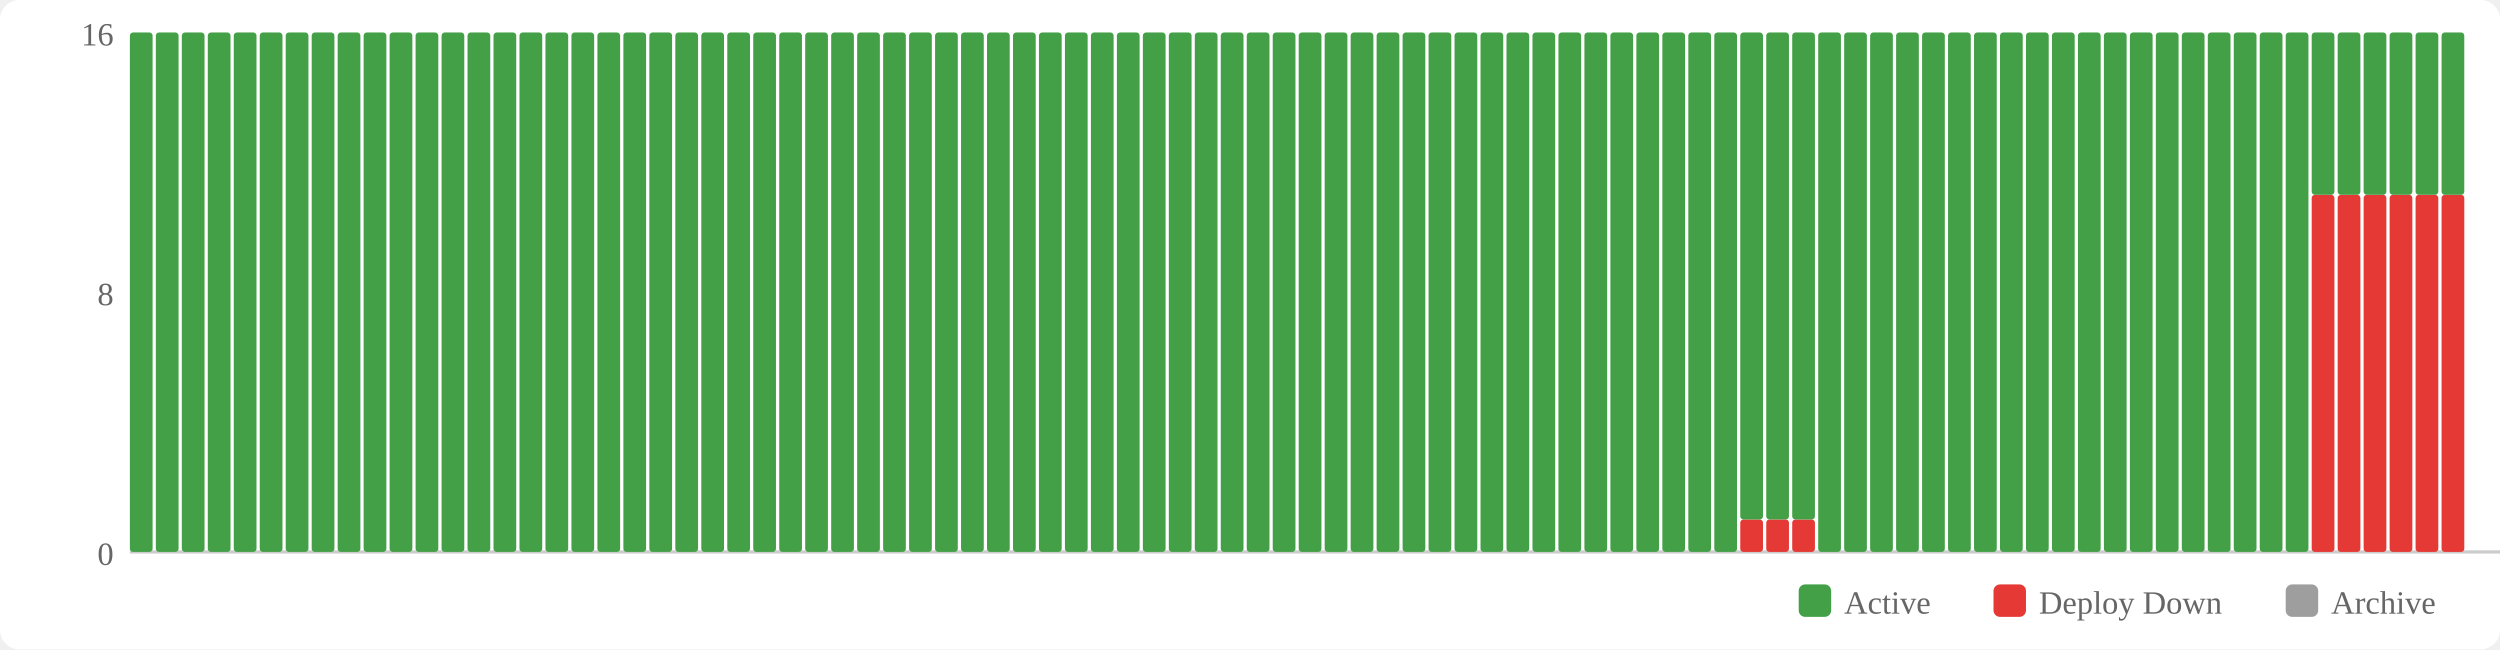
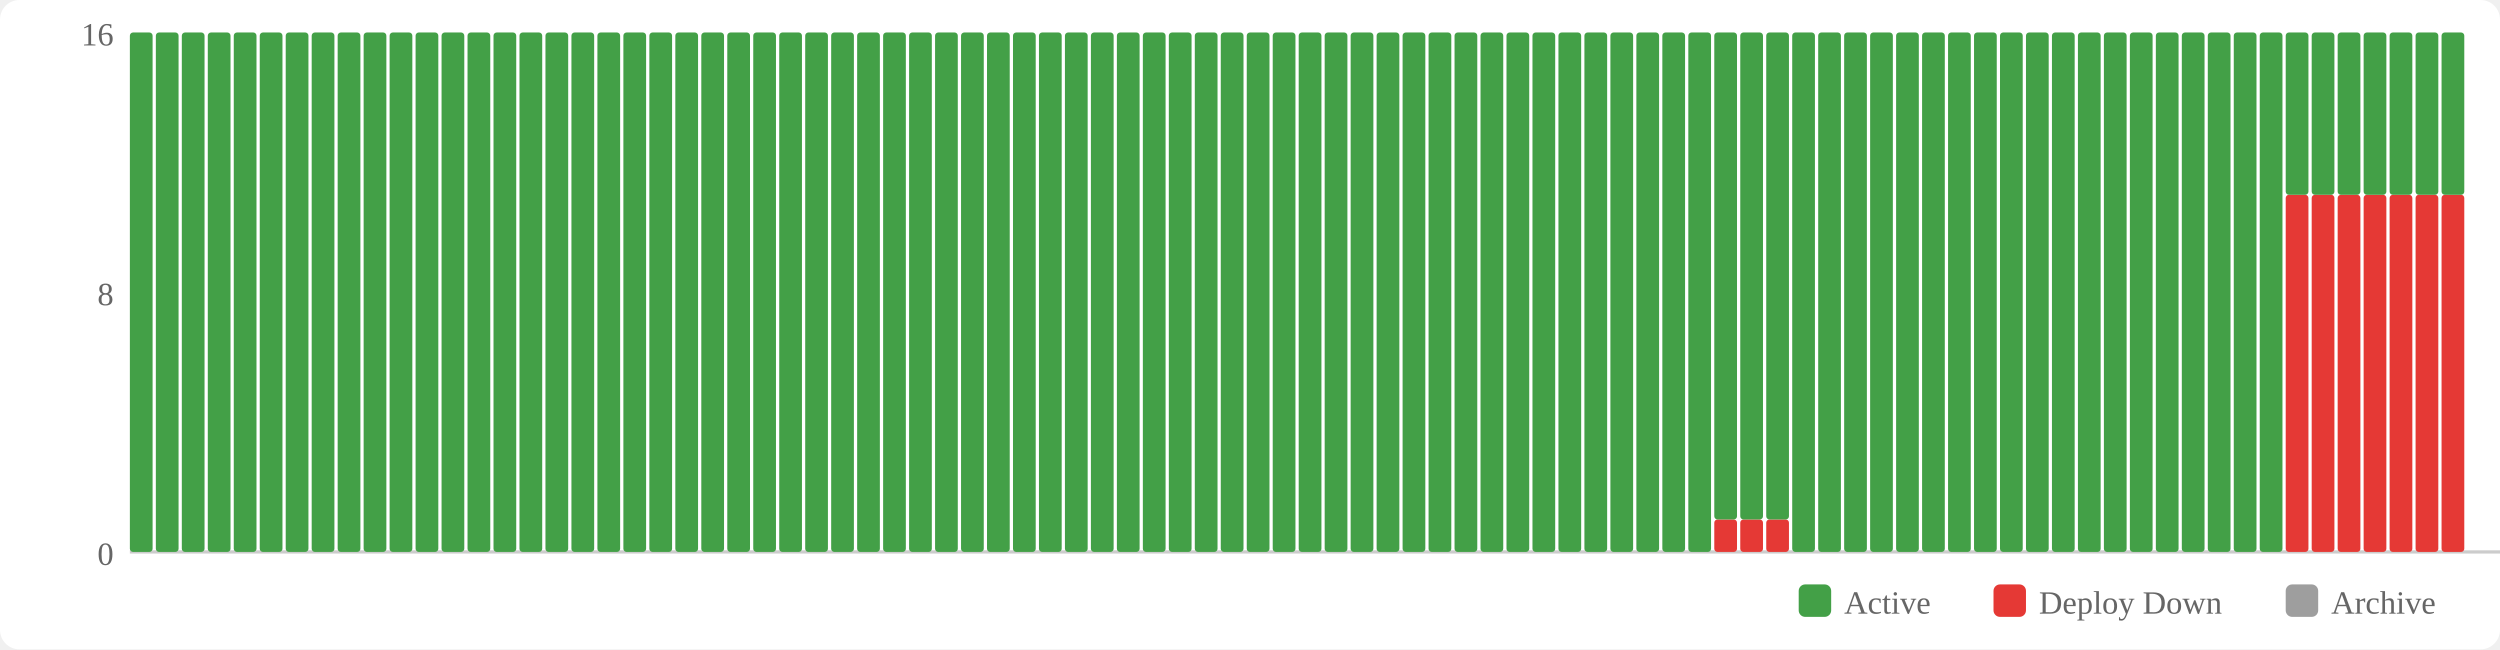
<svg xmlns="http://www.w3.org/2000/svg" width="770" height="200" viewBox="0 0 770 200">
  <rect width="770" height="200" fill="#fff" rx="6" />
  <rect x="554" y="180" width="10" height="10" fill="#43a047" rx="2" />
  <text x="568" y="189" font-size="10" fill="#666">Active</text>
  <rect x="614" y="180" width="10" height="10" fill="#e53935" rx="2" />
  <text x="628" y="189" font-size="10" fill="#666">Deploy Down</text>
  <rect x="704" y="180" width="10" height="10" fill="#9e9e9e" rx="2" />
  <text x="718" y="189" font-size="10" fill="#666">Archive</text>
  <text x="35" y="174" text-anchor="end" font-size="10" fill="#666">0</text>
  <text x="35" y="94" text-anchor="end" font-size="10" fill="#666">8</text>
  <text x="35" y="14" text-anchor="end" font-size="10" fill="#666">16</text>
  <line x1="40" y1="170" x2="770" y2="170" stroke="#ccc" stroke-width="1" />
  <rect x="40" y="10" width="7" height="160" fill="#43a047" rx="1" />
  <rect x="48" y="10" width="7" height="160" fill="#43a047" rx="1" />
  <rect x="56" y="10" width="7" height="160" fill="#43a047" rx="1" />
  <rect x="64" y="10" width="7" height="160" fill="#43a047" rx="1" />
  <rect x="72" y="10" width="7" height="160" fill="#43a047" rx="1" />
  <rect x="80" y="10" width="7" height="160" fill="#43a047" rx="1" />
  <rect x="88" y="10" width="7" height="160" fill="#43a047" rx="1" />
  <rect x="96" y="10" width="7" height="160" fill="#43a047" rx="1" />
  <rect x="104" y="10" width="7" height="160" fill="#43a047" rx="1" />
  <rect x="112" y="10" width="7" height="160" fill="#43a047" rx="1" />
  <rect x="120" y="10" width="7" height="160" fill="#43a047" rx="1" />
  <rect x="128" y="10" width="7" height="160" fill="#43a047" rx="1" />
  <rect x="136" y="10" width="7" height="160" fill="#43a047" rx="1" />
  <rect x="144" y="10" width="7" height="160" fill="#43a047" rx="1" />
  <rect x="152" y="10" width="7" height="160" fill="#43a047" rx="1" />
  <rect x="160" y="10" width="7" height="160" fill="#43a047" rx="1" />
  <rect x="168" y="10" width="7" height="160" fill="#43a047" rx="1" />
  <rect x="176" y="10" width="7" height="160" fill="#43a047" rx="1" />
  <rect x="184" y="10" width="7" height="160" fill="#43a047" rx="1" />
  <rect x="192" y="10" width="7" height="160" fill="#43a047" rx="1" />
  <rect x="200" y="10" width="7" height="160" fill="#43a047" rx="1" />
  <rect x="208" y="10" width="7" height="160" fill="#43a047" rx="1" />
  <rect x="216" y="10" width="7" height="160" fill="#43a047" rx="1" />
  <rect x="224" y="10" width="7" height="160" fill="#43a047" rx="1" />
  <rect x="232" y="10" width="7" height="160" fill="#43a047" rx="1" />
  <rect x="240" y="10" width="7" height="160" fill="#43a047" rx="1" />
  <rect x="248" y="10" width="7" height="160" fill="#43a047" rx="1" />
  <rect x="256" y="10" width="7" height="160" fill="#43a047" rx="1" />
  <rect x="264" y="10" width="7" height="160" fill="#43a047" rx="1" />
  <rect x="272" y="10" width="7" height="160" fill="#43a047" rx="1" />
  <rect x="280" y="10" width="7" height="160" fill="#43a047" rx="1" />
  <rect x="288" y="10" width="7" height="160" fill="#43a047" rx="1" />
  <rect x="296" y="10" width="7" height="160" fill="#43a047" rx="1" />
  <rect x="304" y="10" width="7" height="160" fill="#43a047" rx="1" />
  <rect x="312" y="10" width="7" height="160" fill="#43a047" rx="1" />
  <rect x="320" y="10" width="7" height="160" fill="#43a047" rx="1" />
  <rect x="328" y="10" width="7" height="160" fill="#43a047" rx="1" />
  <rect x="336" y="10" width="7" height="160" fill="#43a047" rx="1" />
  <rect x="344" y="10" width="7" height="160" fill="#43a047" rx="1" />
  <rect x="352" y="10" width="7" height="160" fill="#43a047" rx="1" />
  <rect x="360" y="10" width="7" height="160" fill="#43a047" rx="1" />
  <rect x="368" y="10" width="7" height="160" fill="#43a047" rx="1" />
  <rect x="376" y="10" width="7" height="160" fill="#43a047" rx="1" />
  <rect x="384" y="10" width="7" height="160" fill="#43a047" rx="1" />
  <rect x="392" y="10" width="7" height="160" fill="#43a047" rx="1" />
  <rect x="400" y="10" width="7" height="160" fill="#43a047" rx="1" />
  <rect x="408" y="10" width="7" height="160" fill="#43a047" rx="1" />
  <rect x="416" y="10" width="7" height="160" fill="#43a047" rx="1" />
  <rect x="424" y="10" width="7" height="160" fill="#43a047" rx="1" />
  <rect x="432" y="10" width="7" height="160" fill="#43a047" rx="1" />
  <rect x="440" y="10" width="7" height="160" fill="#43a047" rx="1" />
  <rect x="448" y="10" width="7" height="160" fill="#43a047" rx="1" />
  <rect x="456" y="10" width="7" height="160" fill="#43a047" rx="1" />
  <rect x="464" y="10" width="7" height="160" fill="#43a047" rx="1" />
  <rect x="472" y="10" width="7" height="160" fill="#43a047" rx="1" />
  <rect x="480" y="10" width="7" height="160" fill="#43a047" rx="1" />
  <rect x="488" y="10" width="7" height="160" fill="#43a047" rx="1" />
  <rect x="496" y="10" width="7" height="160" fill="#43a047" rx="1" />
  <rect x="504" y="10" width="7" height="160" fill="#43a047" rx="1" />
  <rect x="512" y="10" width="7" height="160" fill="#43a047" rx="1" />
  <rect x="520" y="10" width="7" height="160" fill="#43a047" rx="1" />
-   <rect x="528" y="10" width="7" height="160" fill="#43a047" rx="1" />
+   <rect x="528" y="160" width="7" height="10" fill="#e53935" rx="1" />
+   <rect x="528" y="10" width="7" height="150" fill="#43a047" rx="1" />
  <rect x="536" y="160" width="7" height="10" fill="#e53935" rx="1" />
  <rect x="536" y="10" width="7" height="150" fill="#43a047" rx="1" />
  <rect x="544" y="160" width="7" height="10" fill="#e53935" rx="1" />
  <rect x="544" y="10" width="7" height="150" fill="#43a047" rx="1" />
-   <rect x="552" y="160" width="7" height="10" fill="#e53935" rx="1" />
-   <rect x="552" y="10" width="7" height="150" fill="#43a047" rx="1" />
+   <rect x="552" y="10" width="7" height="160" fill="#43a047" rx="1" />
  <rect x="560" y="10" width="7" height="160" fill="#43a047" rx="1" />
  <rect x="568" y="10" width="7" height="160" fill="#43a047" rx="1" />
  <rect x="576" y="10" width="7" height="160" fill="#43a047" rx="1" />
  <rect x="584" y="10" width="7" height="160" fill="#43a047" rx="1" />
  <rect x="592" y="10" width="7" height="160" fill="#43a047" rx="1" />
  <rect x="600" y="10" width="7" height="160" fill="#43a047" rx="1" />
  <rect x="608" y="10" width="7" height="160" fill="#43a047" rx="1" />
  <rect x="616" y="10" width="7" height="160" fill="#43a047" rx="1" />
  <rect x="624" y="10" width="7" height="160" fill="#43a047" rx="1" />
  <rect x="632" y="10" width="7" height="160" fill="#43a047" rx="1" />
  <rect x="640" y="10" width="7" height="160" fill="#43a047" rx="1" />
  <rect x="648" y="10" width="7" height="160" fill="#43a047" rx="1" />
  <rect x="656" y="10" width="7" height="160" fill="#43a047" rx="1" />
  <rect x="664" y="10" width="7" height="160" fill="#43a047" rx="1" />
  <rect x="672" y="10" width="7" height="160" fill="#43a047" rx="1" />
  <rect x="680" y="10" width="7" height="160" fill="#43a047" rx="1" />
  <rect x="688" y="10" width="7" height="160" fill="#43a047" rx="1" />
  <rect x="696" y="10" width="7" height="160" fill="#43a047" rx="1" />
-   <rect x="704" y="10" width="7" height="160" fill="#43a047" rx="1" />
+   <rect x="704" y="60" width="7" height="110" fill="#e53935" rx="1" />
+   <rect x="704" y="10" width="7" height="50" fill="#43a047" rx="1" />
  <rect x="712" y="60" width="7" height="110" fill="#e53935" rx="1" />
  <rect x="712" y="10" width="7" height="50" fill="#43a047" rx="1" />
  <rect x="720" y="60" width="7" height="110" fill="#e53935" rx="1" />
  <rect x="720" y="10" width="7" height="50" fill="#43a047" rx="1" />
  <rect x="728" y="60" width="7" height="110" fill="#e53935" rx="1" />
  <rect x="728" y="10" width="7" height="50" fill="#43a047" rx="1" />
  <rect x="736" y="60" width="7" height="110" fill="#e53935" rx="1" />
  <rect x="736" y="10" width="7" height="50" fill="#43a047" rx="1" />
  <rect x="744" y="60" width="7" height="110" fill="#e53935" rx="1" />
  <rect x="744" y="10" width="7" height="50" fill="#43a047" rx="1" />
  <rect x="752" y="60" width="7" height="110" fill="#e53935" rx="1" />
  <rect x="752" y="10" width="7" height="50" fill="#43a047" rx="1" />
</svg>
